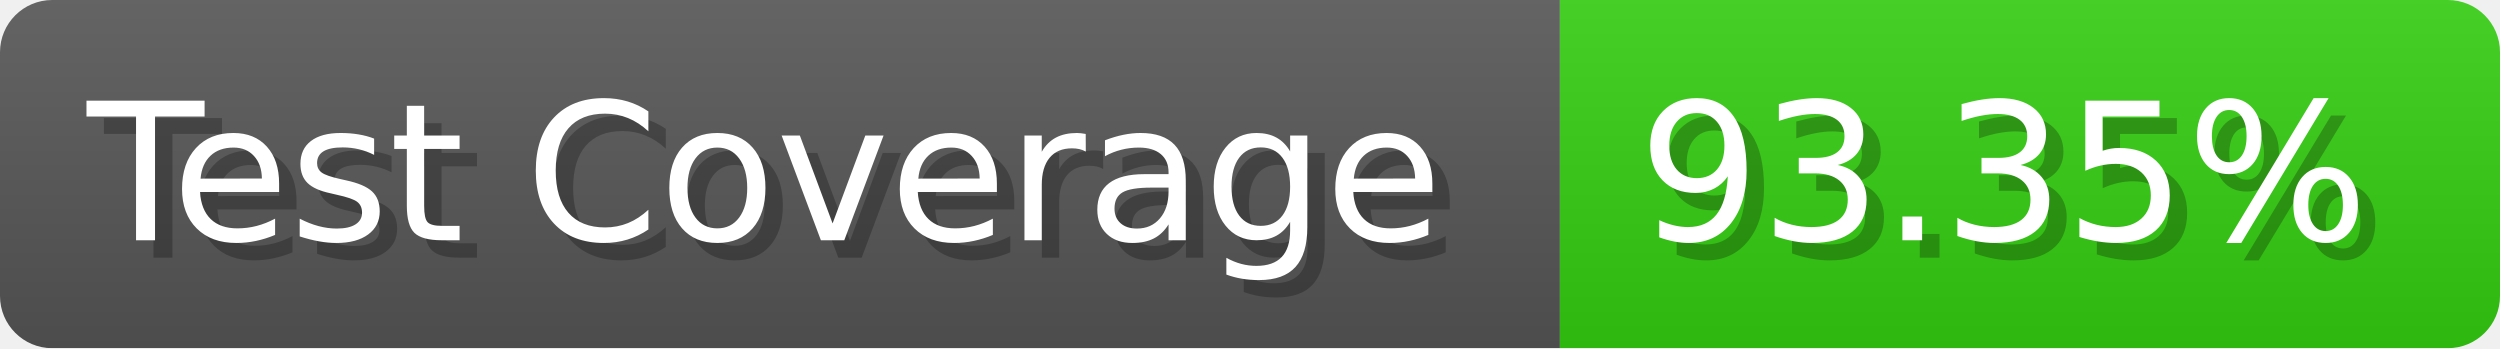
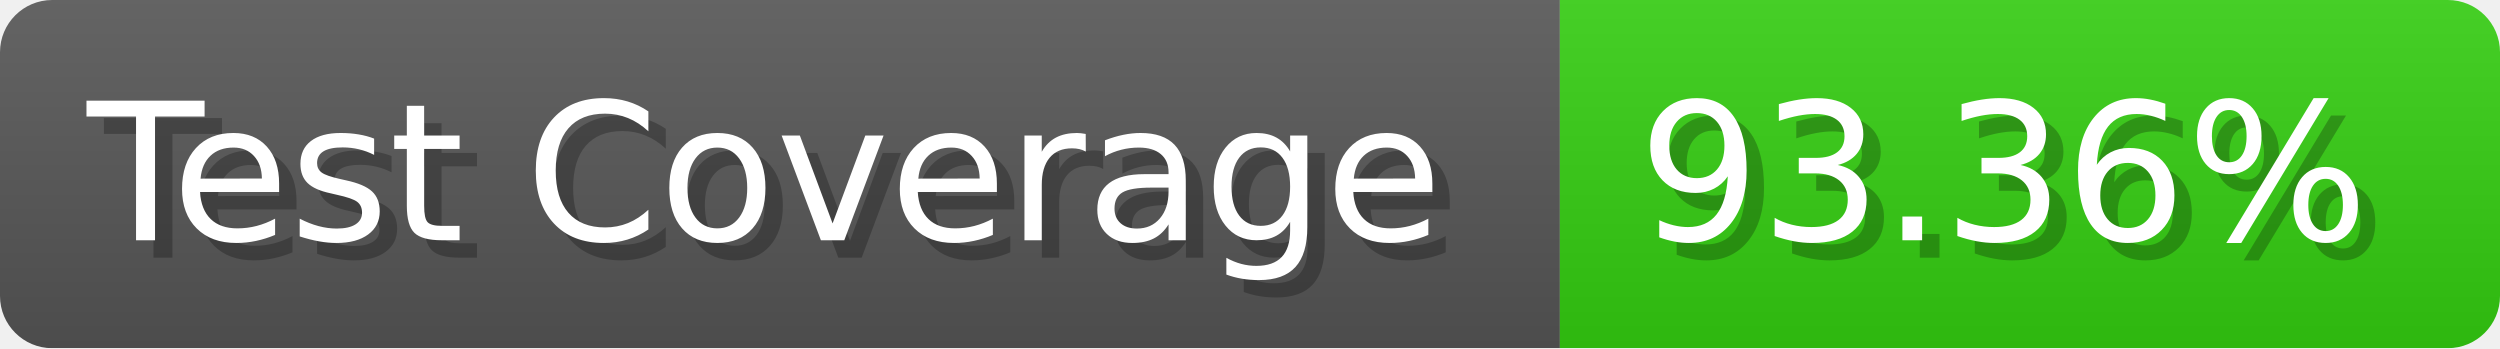
- <svg xmlns="http://www.w3.org/2000/svg" width="143.6" height="20" viewBox="0 0 1436 200" role="img" aria-label="Test Coverage: 93.35%">
+ <svg xmlns="http://www.w3.org/2000/svg" width="143.6" height="20" viewBox="0 0 1436 200" role="img" aria-label="Test Coverage: 93.36%">
  <linearGradient id="a" x2="0" y2="100%">
    <stop offset="0" stop-opacity=".1" stop-color="#EEE" />
    <stop offset="1" stop-opacity=".1" />
  </linearGradient>
  <mask id="m">
    <rect width="1436" height="200" rx="30" fill="#FFF" />
  </mask>
  <g mask="url(#m)">
    <rect width="896" height="200" fill="#555" />
    <rect width="540" height="200" fill="#3C1" x="896" />
    <rect width="1436" height="200" fill="url(#a)" />
  </g>
  <g aria-hidden="true" fill="#fff" text-anchor="start" font-family="Verdana,DejaVu Sans,sans-serif" font-size="110">
    <text x="60" y="148" textLength="796" fill="#000" opacity="0.25">Test Coverage</text>
    <text x="50" y="138" textLength="796">Test Coverage</text>
-     <text x="951" y="148" textLength="440" fill="#000" opacity="0.25">93.35%</text>
-     <text x="941" y="138" textLength="440">93.35%</text>
+     <text x="951" y="148" textLength="440" fill="#000" opacity="0.25">93.36%</text>
+     <text x="941" y="138" textLength="440">93.36%</text>
  </g>
</svg>
